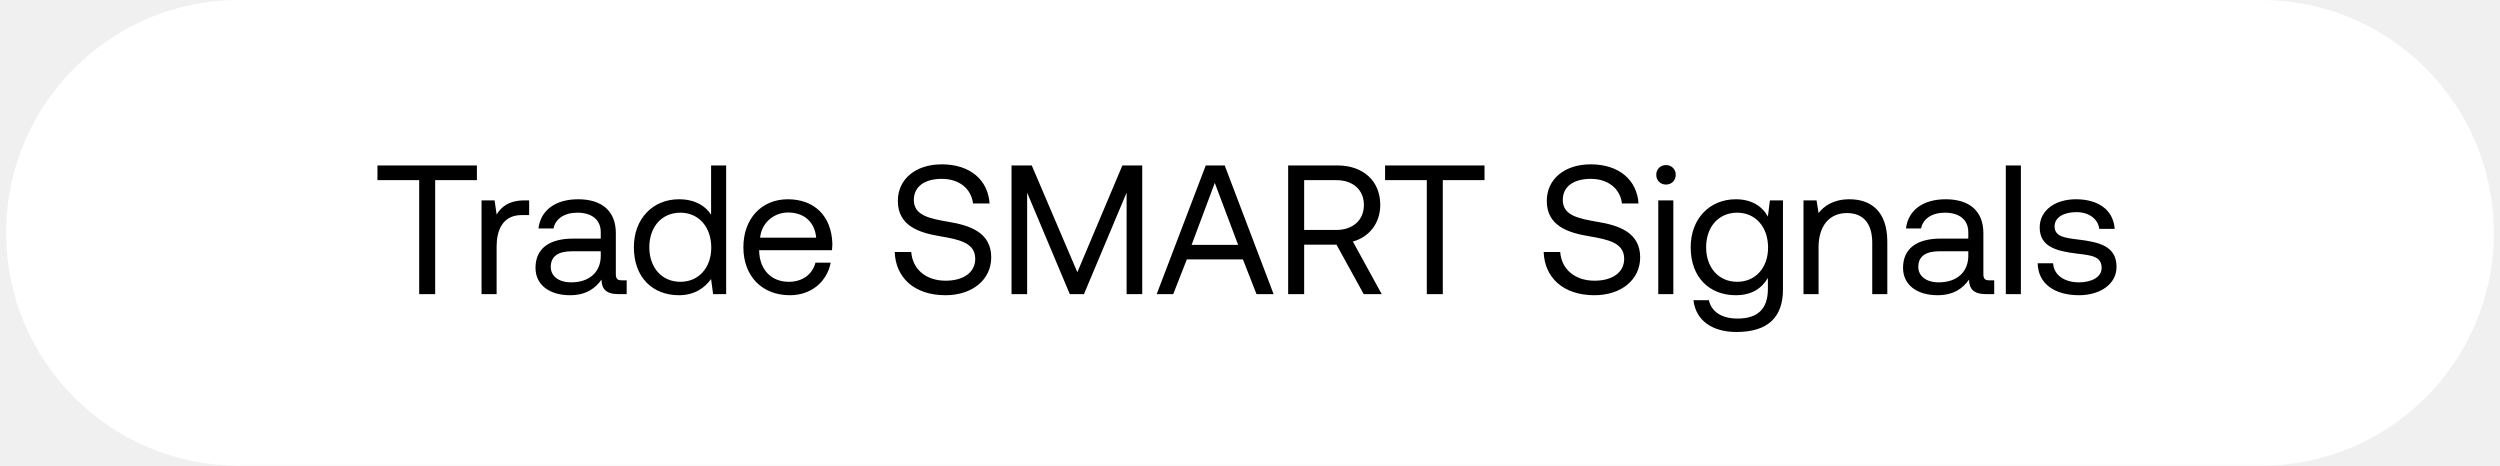
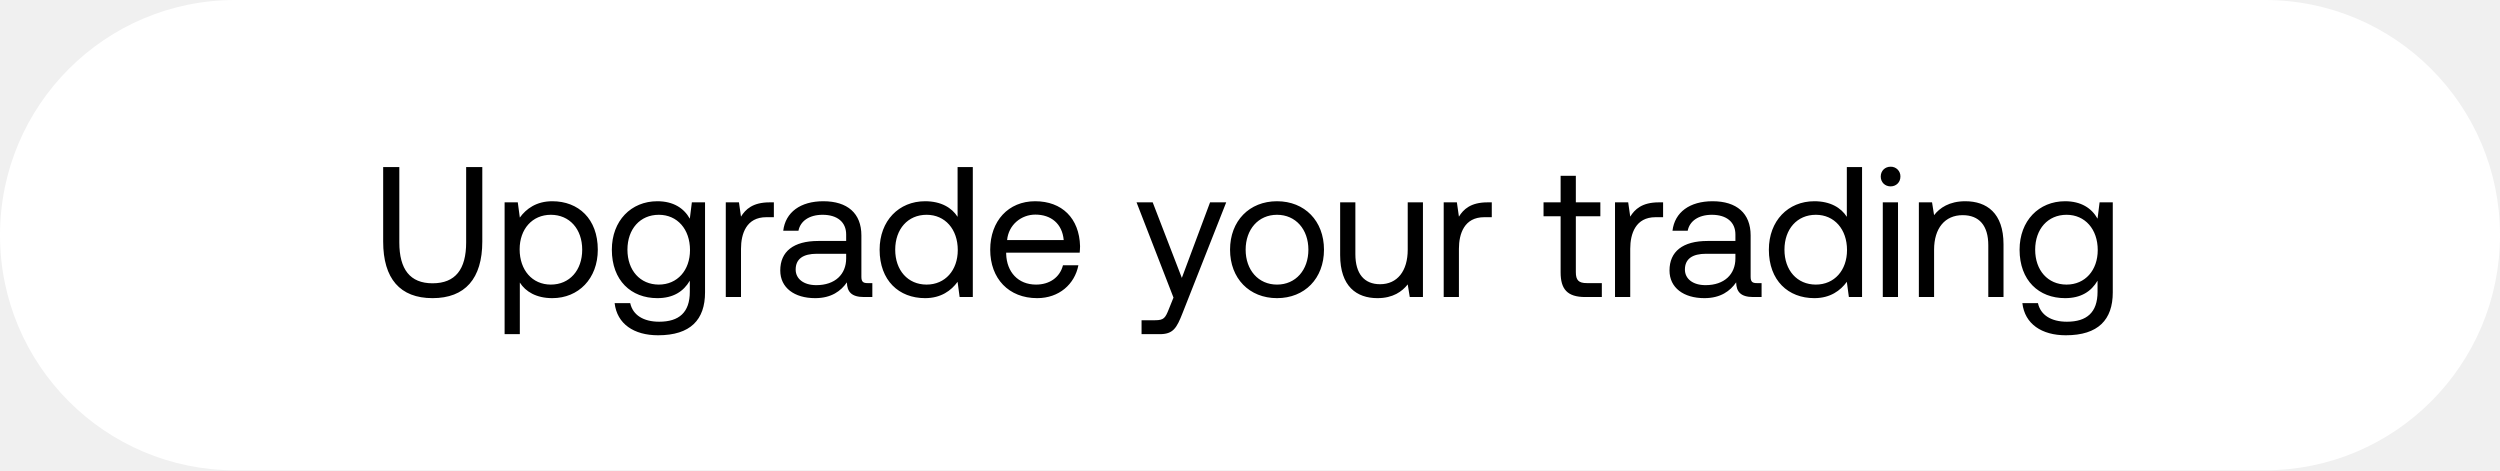
- <svg xmlns="http://www.w3.org/2000/svg" width="204" height="38" viewBox="0 0 204 38" fill="none">
-   <rect x=".5" width="203" height="38" rx="19" fill="#fff" />
-   <path d="M30.8 14.7h3.405V24h1.305v-9.3h3.405v-1.2H30.8v1.2zm12.034 1.65c-1.365 0-1.95.57-2.31 1.155l-.165-1.155h-1.065V24h1.23v-3.9c0-1.215.435-2.55 2.04-2.55h.615v-1.2h-.345zm7.913 6.525c-.345 0-.495-.105-.495-.51V19.02c0-1.785-1.125-2.76-3.075-2.76-1.845 0-3.06.885-3.24 2.385h1.23c.15-.78.87-1.29 1.95-1.29 1.2 0 1.905.6 1.905 1.59v.525h-2.25c-2.01 0-3.075.855-3.075 2.385 0 1.395 1.14 2.235 2.82 2.235 1.32 0 2.085-.585 2.565-1.275.015.75.36 1.185 1.38 1.185h.675v-1.125h-.39zm-1.725-1.995c0 1.275-.885 2.16-2.415 2.16-1.02 0-1.665-.51-1.665-1.26 0-.87.615-1.275 1.71-1.275h2.37v.375zm9.002-3.36c-.465-.735-1.335-1.26-2.625-1.26-2.115 0-3.675 1.575-3.675 3.915 0 2.49 1.56 3.915 3.675 3.915 1.29 0 2.115-.615 2.625-1.32L58.19 24h1.065V13.5h-1.23v4.02zm-2.505 5.475c-1.515 0-2.535-1.155-2.535-2.82 0-1.665 1.02-2.82 2.535-2.82 1.5 0 2.52 1.17 2.52 2.85 0 1.635-1.02 2.79-2.52 2.79zm8.936 1.095c1.77 0 3.03-1.125 3.33-2.655H66.54c-.255.99-1.095 1.56-2.175 1.56-1.455 0-2.37-1.02-2.415-2.475v-.105h5.94c.015-.18.03-.36.03-.525-.06-2.265-1.47-3.63-3.63-3.63s-3.63 1.59-3.63 3.915c0 2.34 1.5 3.915 3.795 3.915zm-2.43-4.695c.12-1.245 1.155-2.055 2.28-2.055 1.275 0 2.175.735 2.295 2.055h-4.575zm10.984 1.17c.075 2.07 1.575 3.525 4.14 3.525 2.205 0 3.735-1.275 3.735-3.09 0-2.04-1.755-2.61-3.465-2.895-1.575-.27-2.85-.525-2.85-1.785 0-1.125.915-1.725 2.28-1.725 1.425 0 2.4.795 2.55 2.01h1.35c-.12-1.89-1.56-3.195-3.9-3.195-2.13 0-3.585 1.2-3.585 2.985 0 2.04 1.74 2.595 3.435 2.88 1.59.27 2.88.54 2.88 1.845 0 1.14-1.005 1.785-2.415 1.785-1.605 0-2.7-.93-2.805-2.34h-1.35zM82.54 24h1.275v-8.28l3.48 8.28h1.156l3.48-8.28V24h1.275V13.5h-1.62l-3.675 8.715-3.72-8.715h-1.65V24zm13.196 0l1.11-2.835h4.575l1.11 2.835h1.395l-3.99-10.5H98.39L94.386 24h1.35zm3.39-9.075l1.905 5.055h-3.795l1.89-5.055zM105.114 24h1.305v-4.035h2.64l2.22 4.035h1.47l-2.355-4.29c1.35-.375 2.235-1.515 2.235-2.985 0-1.965-1.395-3.225-3.495-3.225h-4.02V24zm3.93-9.3c1.365 0 2.25.795 2.25 2.025s-.885 2.04-2.265 2.04h-2.61V14.7h2.625zm3.978 0h3.405V24h1.305v-9.3h3.405v-1.2h-8.115v1.2zm12.941 5.865c.075 2.07 1.575 3.525 4.14 3.525 2.205 0 3.735-1.275 3.735-3.09 0-2.04-1.755-2.61-3.465-2.895-1.575-.27-2.85-.525-2.85-1.785 0-1.125.915-1.725 2.28-1.725 1.425 0 2.4.795 2.55 2.01h1.35c-.12-1.89-1.56-3.195-3.9-3.195-2.13 0-3.585 1.2-3.585 2.985 0 2.04 1.74 2.595 3.435 2.88 1.59.27 2.88.54 2.88 1.845 0 1.14-1.005 1.785-2.415 1.785-1.605 0-2.7-.93-2.805-2.34h-1.35zm9.982-5.505c.45 0 .795-.33.795-.795a.773.773 0 00-.795-.795c-.45 0-.795.33-.795.795s.345.795.795.795zm-.63 8.94h1.23v-7.65h-1.23V24zm8.945-6.33c-.48-.855-1.335-1.41-2.625-1.41-2.115 0-3.675 1.575-3.675 3.915 0 2.49 1.56 3.915 3.675 3.915 1.29 0 2.115-.54 2.625-1.41v.9c0 1.665-.87 2.415-2.475 2.415-1.275 0-2.13-.54-2.34-1.5h-1.26c.195 1.68 1.56 2.595 3.51 2.595 2.625 0 3.795-1.26 3.795-3.465V16.35h-1.065l-.165 1.32zm-2.505 5.325c-1.515 0-2.535-1.155-2.535-2.82 0-1.665 1.02-2.82 2.535-2.82 1.5 0 2.52 1.17 2.52 2.85 0 1.635-1.02 2.79-2.52 2.79zm9.16-6.735c-1.29 0-2.07.54-2.52 1.125l-.165-1.035h-1.065V24h1.23v-3.825c0-1.725.87-2.79 2.31-2.79 1.335 0 2.07.84 2.07 2.43V24h1.23v-4.26c0-2.535-1.365-3.48-3.09-3.48zm11.423 6.615c-.345 0-.495-.105-.495-.51V19.02c0-1.785-1.125-2.76-3.075-2.76-1.845 0-3.06.885-3.24 2.385h1.23c.15-.78.87-1.29 1.95-1.29 1.2 0 1.905.6 1.905 1.59v.525h-2.25c-2.01 0-3.075.855-3.075 2.385 0 1.395 1.14 2.235 2.82 2.235 1.32 0 2.085-.585 2.565-1.275.015.75.36 1.185 1.38 1.185h.675v-1.125h-.39zm-1.725-1.995c0 1.275-.885 2.16-2.415 2.16-1.02 0-1.665-.51-1.665-1.26 0-.87.615-1.275 1.71-1.275h2.37v.375zm3.061 3.12h1.23V13.5h-1.23V24zm2.6-2.52c.03 1.68 1.395 2.61 3.375 2.61 1.695 0 3.06-.885 3.06-2.31 0-1.695-1.395-2.025-3.135-2.235-1.11-.135-1.92-.24-1.92-1.08 0-.705.72-1.155 1.785-1.155 1.05 0 1.77.585 1.86 1.365h1.26c-.12-1.59-1.38-2.4-3.12-2.415-1.725-.015-3 .9-3 2.295 0 1.59 1.365 1.935 3.075 2.145 1.14.135 1.98.21 1.98 1.17 0 .705-.765 1.17-1.845 1.17-1.275 0-2.07-.66-2.115-1.56h-1.26z" fill="#000" />
+ <svg xmlns="http://www.w3.org/2000/svg" width="202" height="38" viewBox="0 0 202 38" fill="none">
+   <rect width="202" height="38" rx="19" fill="#fff" />
+   <path d="M30.96 19.515c0 3 1.365 4.575 3.99 4.575s4.02-1.575 4.02-4.575V13.5h-1.305v6.09c0 2.175-.87 3.3-2.715 3.3-1.815 0-2.685-1.125-2.685-3.3V13.5H30.96v6.015zm13.667-3.255c-1.29 0-2.115.615-2.625 1.32l-.165-1.23h-1.065V27h1.23v-4.17c.465.735 1.335 1.26 2.625 1.26 2.115 0 3.675-1.575 3.675-3.915 0-2.49-1.56-3.915-3.675-3.915zm-.12 6.735c-1.5 0-2.52-1.17-2.52-2.85 0-1.635 1.02-2.79 2.52-2.79 1.515 0 2.535 1.155 2.535 2.82 0 1.665-1.02 2.82-2.535 2.82zm11.23-5.325c-.48-.855-1.335-1.41-2.625-1.41-2.115 0-3.675 1.575-3.675 3.915 0 2.49 1.56 3.915 3.675 3.915 1.29 0 2.115-.54 2.625-1.41v.9c0 1.665-.87 2.415-2.475 2.415-1.275 0-2.13-.54-2.34-1.5h-1.26c.195 1.68 1.56 2.595 3.51 2.595 2.625 0 3.795-1.26 3.795-3.465V16.35h-1.065l-.165 1.32zm-2.505 5.325c-1.515 0-2.535-1.155-2.535-2.82 0-1.665 1.02-2.82 2.535-2.82 1.5 0 2.52 1.17 2.52 2.85 0 1.635-1.02 2.79-2.52 2.79zm8.95-6.645c-1.364 0-1.95.57-2.31 1.155l-.164-1.155h-1.065V24h1.23v-3.9c0-1.215.435-2.55 2.04-2.55h.615v-1.2h-.345zm7.913 6.525c-.345 0-.495-.105-.495-.51V19.02c0-1.785-1.125-2.76-3.075-2.76-1.845 0-3.06.885-3.24 2.385h1.23c.15-.78.87-1.29 1.95-1.29 1.2 0 1.905.6 1.905 1.59v.525h-2.25c-2.01 0-3.075.855-3.075 2.385 0 1.395 1.14 2.235 2.82 2.235 1.32 0 2.085-.585 2.565-1.275.015.75.36 1.185 1.38 1.185h.675v-1.125h-.39zM68.37 20.88c0 1.275-.885 2.16-2.415 2.16-1.02 0-1.665-.51-1.665-1.26 0-.87.615-1.275 1.71-1.275h2.37v.375zm9.003-3.36c-.465-.735-1.335-1.26-2.625-1.26-2.115 0-3.675 1.575-3.675 3.915 0 2.49 1.56 3.915 3.675 3.915 1.29 0 2.115-.615 2.625-1.32l.165 1.23h1.065V13.5h-1.23v4.02zm-2.505 5.475c-1.515 0-2.535-1.155-2.535-2.82 0-1.665 1.02-2.82 2.535-2.82 1.5 0 2.52 1.17 2.52 2.85 0 1.635-1.02 2.79-2.52 2.79zm8.936 1.095c1.77 0 3.03-1.125 3.33-2.655h-1.246c-.255.99-1.095 1.56-2.175 1.56-1.454 0-2.37-1.02-2.414-2.475v-.105h5.94c.014-.18.03-.36.03-.525-.06-2.265-1.47-3.63-3.63-3.63s-3.63 1.59-3.63 3.915c0 2.34 1.5 3.915 3.794 3.915zm-2.43-4.695c.12-1.245 1.154-2.055 2.28-2.055 1.275 0 2.175.735 2.294 2.055h-4.574zm13.444 4.65l-.375.93c-.285.72-.405.9-1.11.9h-1.095V27h1.47c1.08 0 1.365-.48 1.845-1.71l3.525-8.94h-1.305l-2.28 6.105-2.355-6.105h-1.305l2.985 7.695zm8.365.045c2.235 0 3.795-1.59 3.795-3.915s-1.56-3.915-3.795-3.915-3.795 1.59-3.795 3.915 1.56 3.915 3.795 3.915zm0-1.095c-1.515 0-2.535-1.185-2.535-2.82 0-1.635 1.02-2.82 2.535-2.82 1.515 0 2.535 1.185 2.535 2.82 0 1.635-1.02 2.82-2.535 2.82zm10.561-2.82c0 1.725-.84 2.79-2.235 2.79-1.275 0-1.995-.84-1.995-2.43V16.35h-1.23v4.26c0 2.535 1.335 3.48 3.015 3.48 1.26 0 1.995-.54 2.445-1.11l.165 1.02h1.065v-7.65h-1.23v3.825zm6.447-3.825c-1.365 0-1.95.57-2.31 1.155l-.165-1.155h-1.065V24h1.23v-3.9c0-1.215.435-2.55 2.04-2.55h.615v-1.2h-.345zm5.907 5.655c0 1.35.525 1.995 1.995 1.995h1.335v-1.125h-1.215c-.66 0-.885-.24-.885-.885v-4.515h1.98V16.35h-1.98v-2.145h-1.23v2.145h-1.38v1.125h1.38v4.53zm7.935-5.655c-1.365 0-1.95.57-2.31 1.155l-.165-1.155h-1.065V24h1.23v-3.9c0-1.215.435-2.55 2.04-2.55h.615v-1.2h-.345zm7.913 6.525c-.345 0-.495-.105-.495-.51V19.02c0-1.785-1.125-2.76-3.075-2.76-1.845 0-3.06.885-3.24 2.385h1.23c.15-.78.87-1.29 1.95-1.29 1.2 0 1.905.6 1.905 1.59v.525h-2.25c-2.01 0-3.075.855-3.075 2.385 0 1.395 1.14 2.235 2.82 2.235 1.32 0 2.085-.585 2.565-1.275.015.75.36 1.185 1.38 1.185h.675v-1.125h-.39zm-1.725-1.995c0 1.275-.885 2.16-2.415 2.16-1.02 0-1.665-.51-1.665-1.26 0-.87.615-1.275 1.71-1.275h2.37v.375zm9.003-3.36c-.465-.735-1.335-1.26-2.625-1.26-2.115 0-3.675 1.575-3.675 3.915 0 2.49 1.56 3.915 3.675 3.915 1.29 0 2.115-.615 2.625-1.32l.165 1.23h1.065V13.5h-1.23v4.02zm-2.505 5.475c-1.515 0-2.535-1.155-2.535-2.82 0-1.665 1.02-2.82 2.535-2.82 1.5 0 2.52 1.17 2.52 2.85 0 1.635-1.02 2.79-2.52 2.79zm6.04-7.935c.45 0 .795-.33.795-.795a.773.773 0 00-.795-.795c-.45 0-.795.33-.795.795s.345.795.795.795zm-.63 8.94h1.23v-7.65h-1.23V24zm6.665-7.74c-1.29 0-2.07.54-2.52 1.125l-.165-1.035h-1.065V24h1.23v-3.825c0-1.725.87-2.79 2.31-2.79 1.335 0 2.07.84 2.07 2.43V24h1.23v-4.26c0-2.535-1.365-3.48-3.09-3.48zm10.688 1.41c-.48-.855-1.335-1.41-2.625-1.41-2.115 0-3.675 1.575-3.675 3.915 0 2.49 1.56 3.915 3.675 3.915 1.29 0 2.115-.54 2.625-1.41v.9c0 1.665-.87 2.415-2.475 2.415-1.275 0-2.13-.54-2.34-1.5h-1.26c.195 1.68 1.56 2.595 3.51 2.595 2.625 0 3.795-1.26 3.795-3.465V16.35h-1.065l-.165 1.32zm-2.505 5.325c-1.515 0-2.535-1.155-2.535-2.82 0-1.665 1.02-2.82 2.535-2.82 1.5 0 2.52 1.17 2.52 2.85 0 1.635-1.02 2.79-2.52 2.79z" fill="#000" />
</svg>
